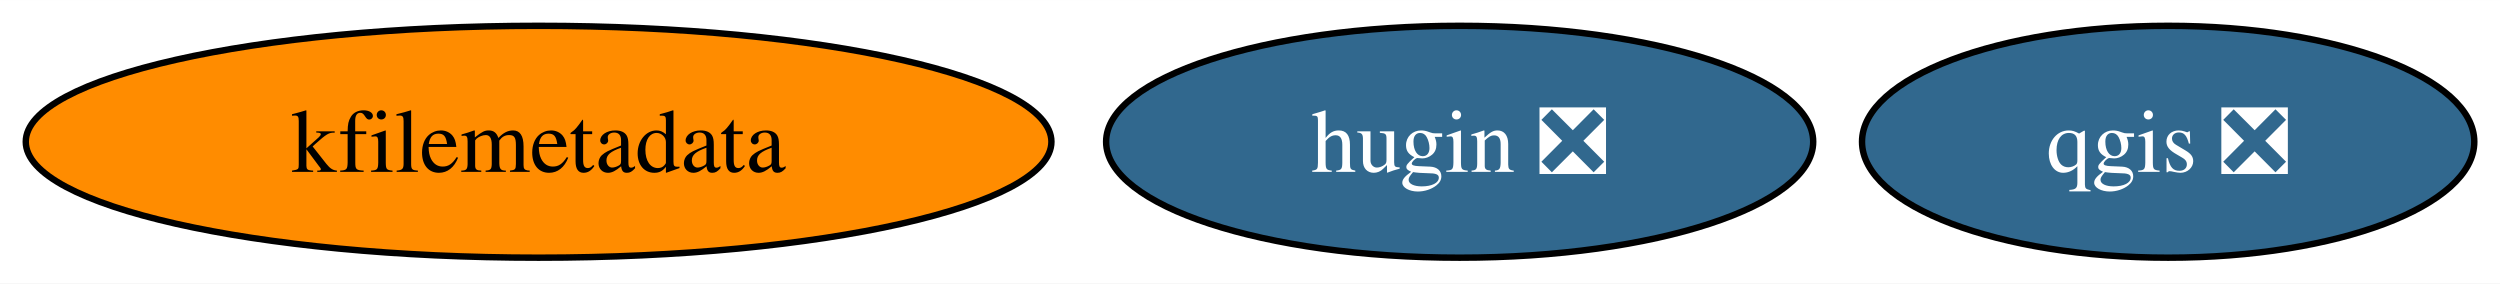
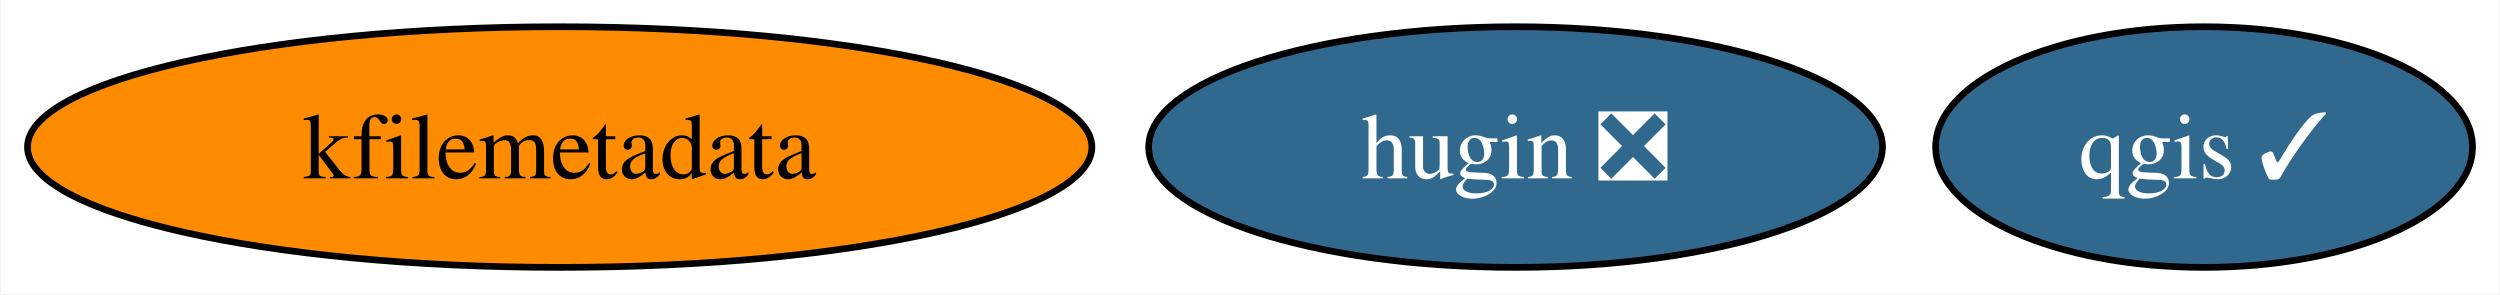
- <svg xmlns="http://www.w3.org/2000/svg" xmlns:xlink="http://www.w3.org/1999/xlink" width="388pt" height="44pt" viewBox="0.00 0.00 388.14 44.00">
+ <svg xmlns="http://www.w3.org/2000/svg" xmlns:xlink="http://www.w3.org/1999/xlink" width="374pt" height="44pt" viewBox="0.00 0.00 373.78 44.00">
  <g id="graph0" class="graph" transform="scale(1 1) rotate(0) translate(4 40)">
-     <polygon fill="white" stroke="none" points="-4,4 -4,-40 384.14,-40 384.14,4 -4,4" />
+     <polygon fill="white" stroke="none" points="-4,4 -4,-40 369.78,-40 369.78,4 -4,4" />
    <g id="node1" class="node">
      <g id="a_node1">
-         <a xlink:href="https://github.com/conda-forge/qgis-feedstock/pull/404" xlink:title="qgis ❎">
-           <ellipse fill="#31688e" stroke="black" cx="332.62" cy="-18" rx="47.53" ry="18" />
-           <text text-anchor="middle" x="332.62" y="-13.32" font-family="Times,serif" font-size="14.00" fill="white">qgis ❎</text>
+         <a xlink:href="https://github.com/conda-forge/qgis-feedstock/pull/404" xlink:title="qgis ✓">
+           <ellipse fill="#31688e" stroke="black" cx="325.62" cy="-18" rx="40.16" ry="18" />
+           <text text-anchor="middle" x="325.62" y="-13.32" font-family="Times,serif" font-size="14.00" fill="white">qgis ✓</text>
        </a>
      </g>
    </g>
    <g id="node2" class="node">
      <g id="a_node2">
        <a xlink:href="https://github.com/conda-forge/kfilemetadata-feedstock" xlink:title="kfilemetadata">
          <ellipse fill="#ff8c00" stroke="black" cx="79.62" cy="-18" rx="79.62" ry="18" />
          <text text-anchor="middle" x="79.62" y="-13.32" font-family="Times,serif" font-size="14.00">kfilemetadata</text>
        </a>
      </g>
    </g>
    <g id="node3" class="node">
      <g id="a_node3">
        <a xlink:href="https://github.com/conda-forge/hugin-feedstock/pull/58" xlink:title="hugin ❎">
          <ellipse fill="#31688e" stroke="black" cx="222.62" cy="-18" rx="54.89" ry="18" />
          <text text-anchor="middle" x="222.62" y="-13.32" font-family="Times,serif" font-size="14.00" fill="white">hugin ❎</text>
        </a>
      </g>
    </g>
  </g>
</svg>
